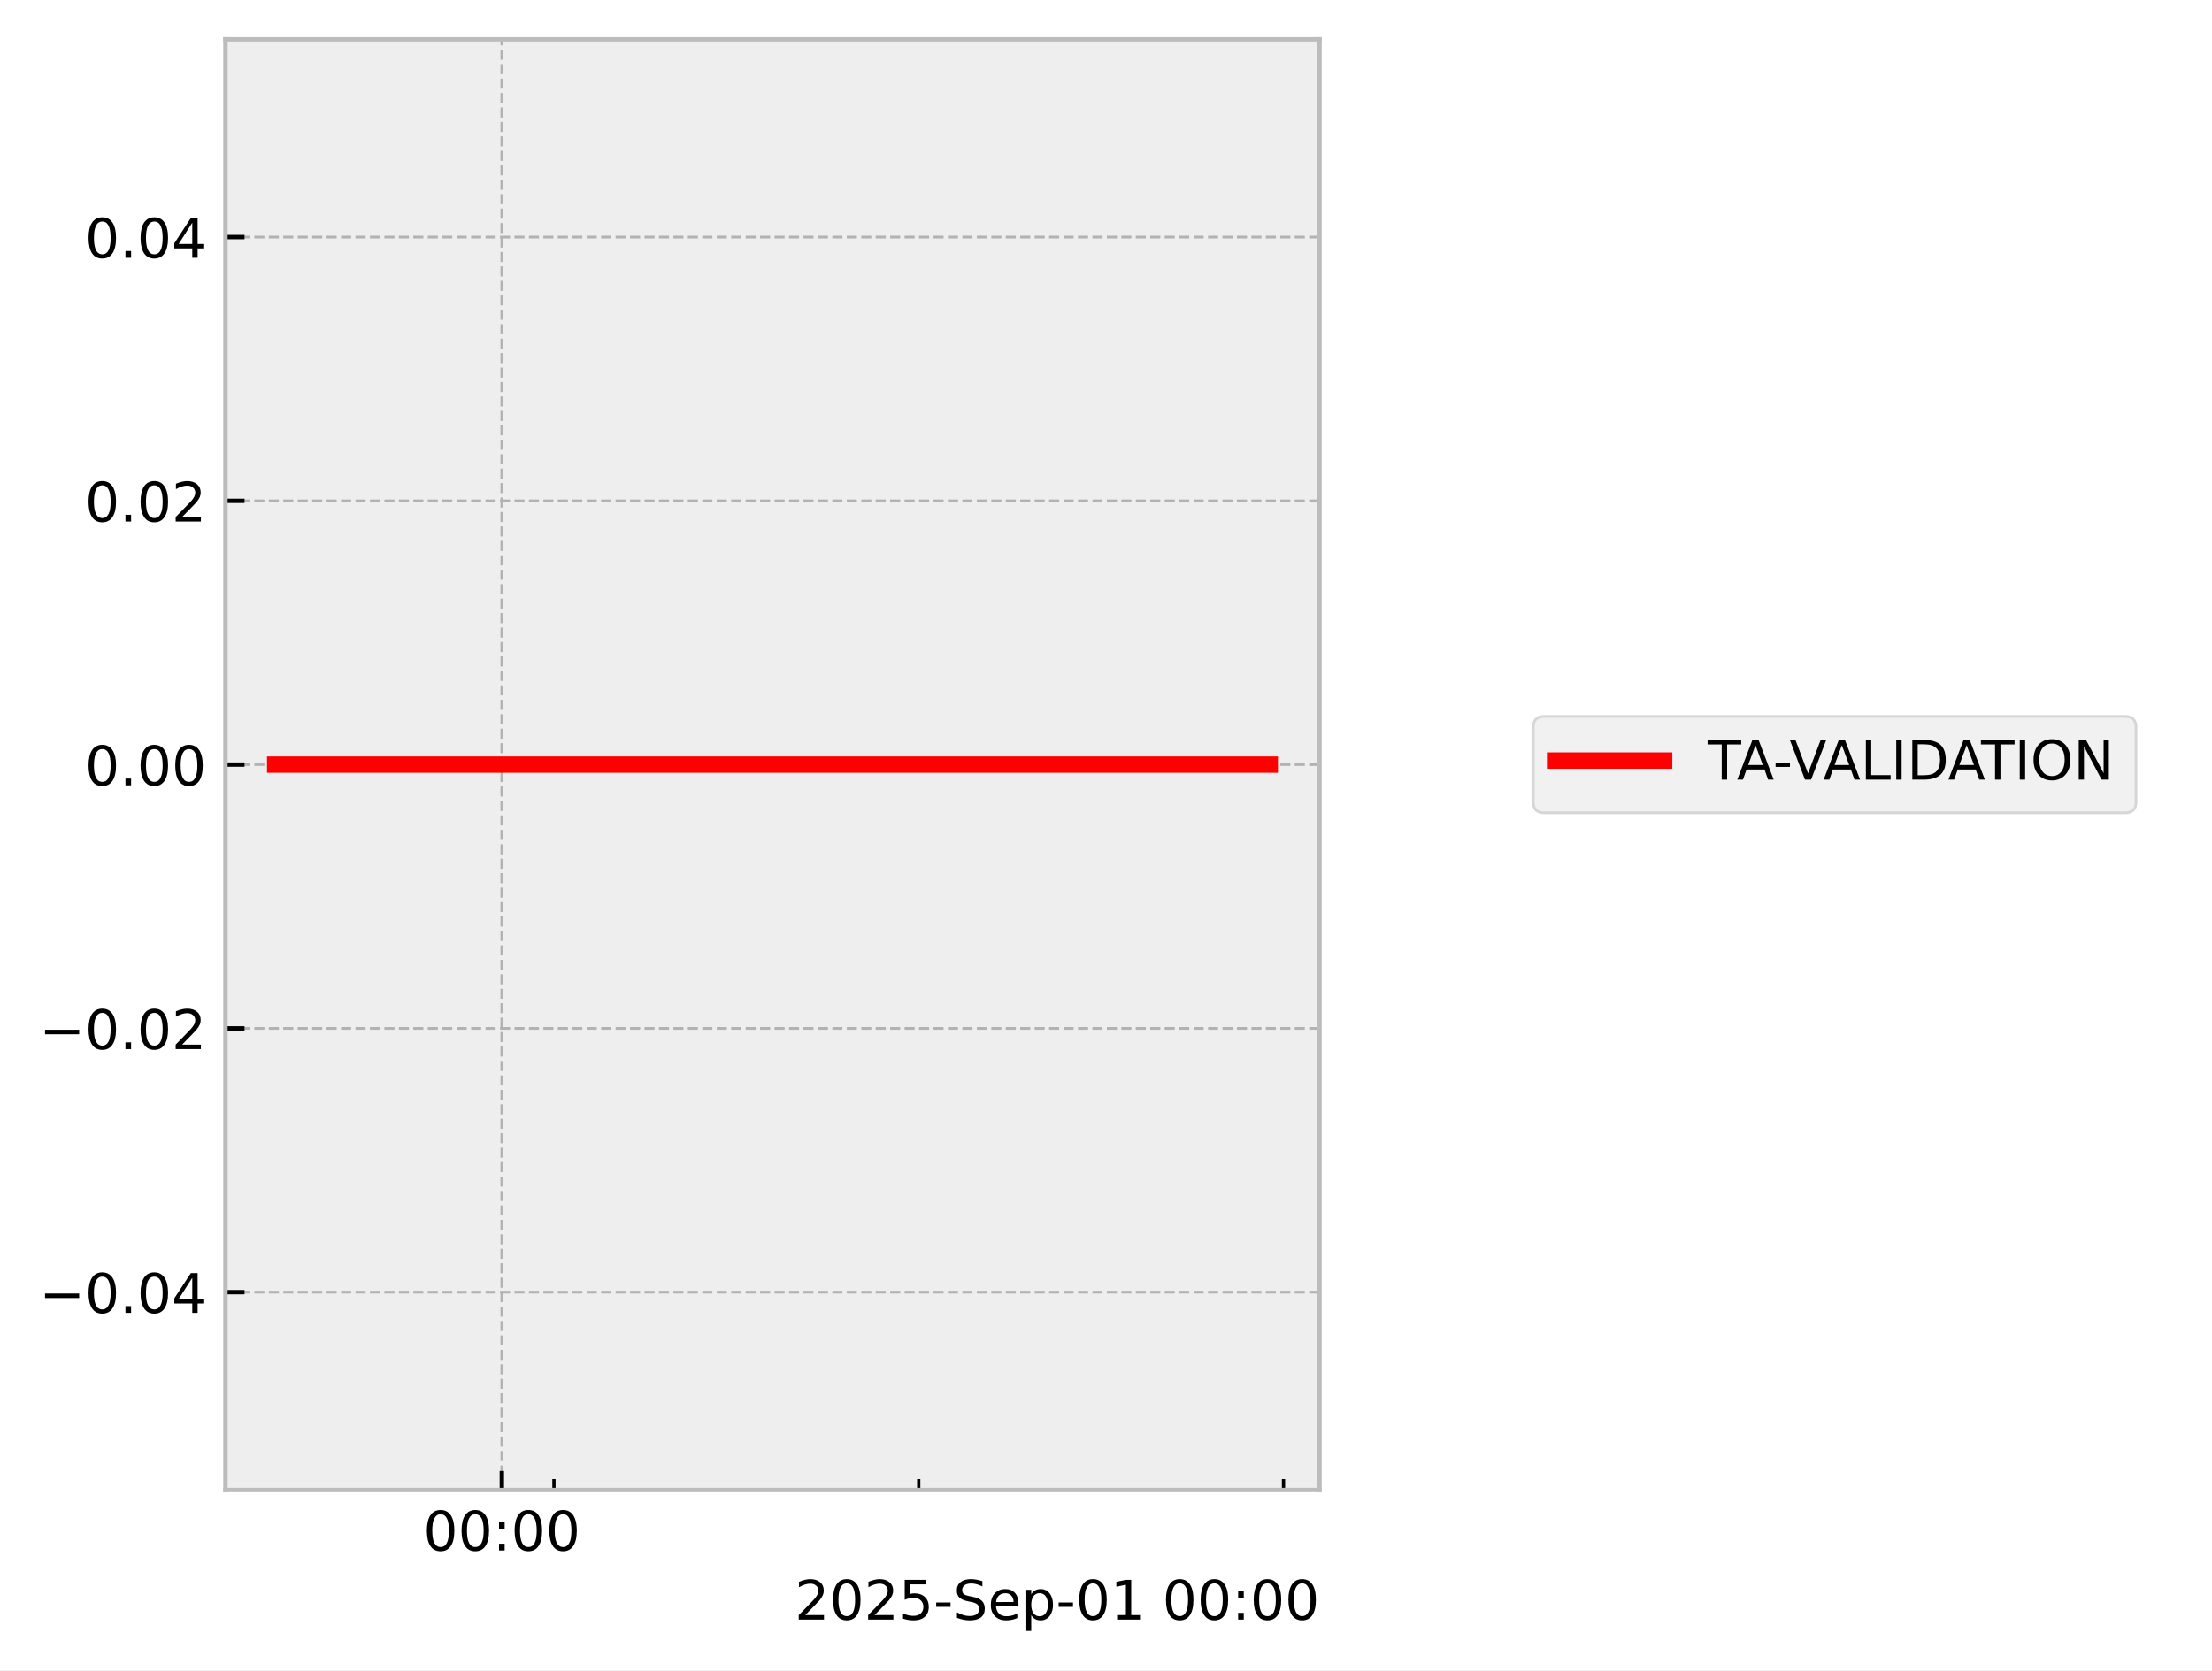
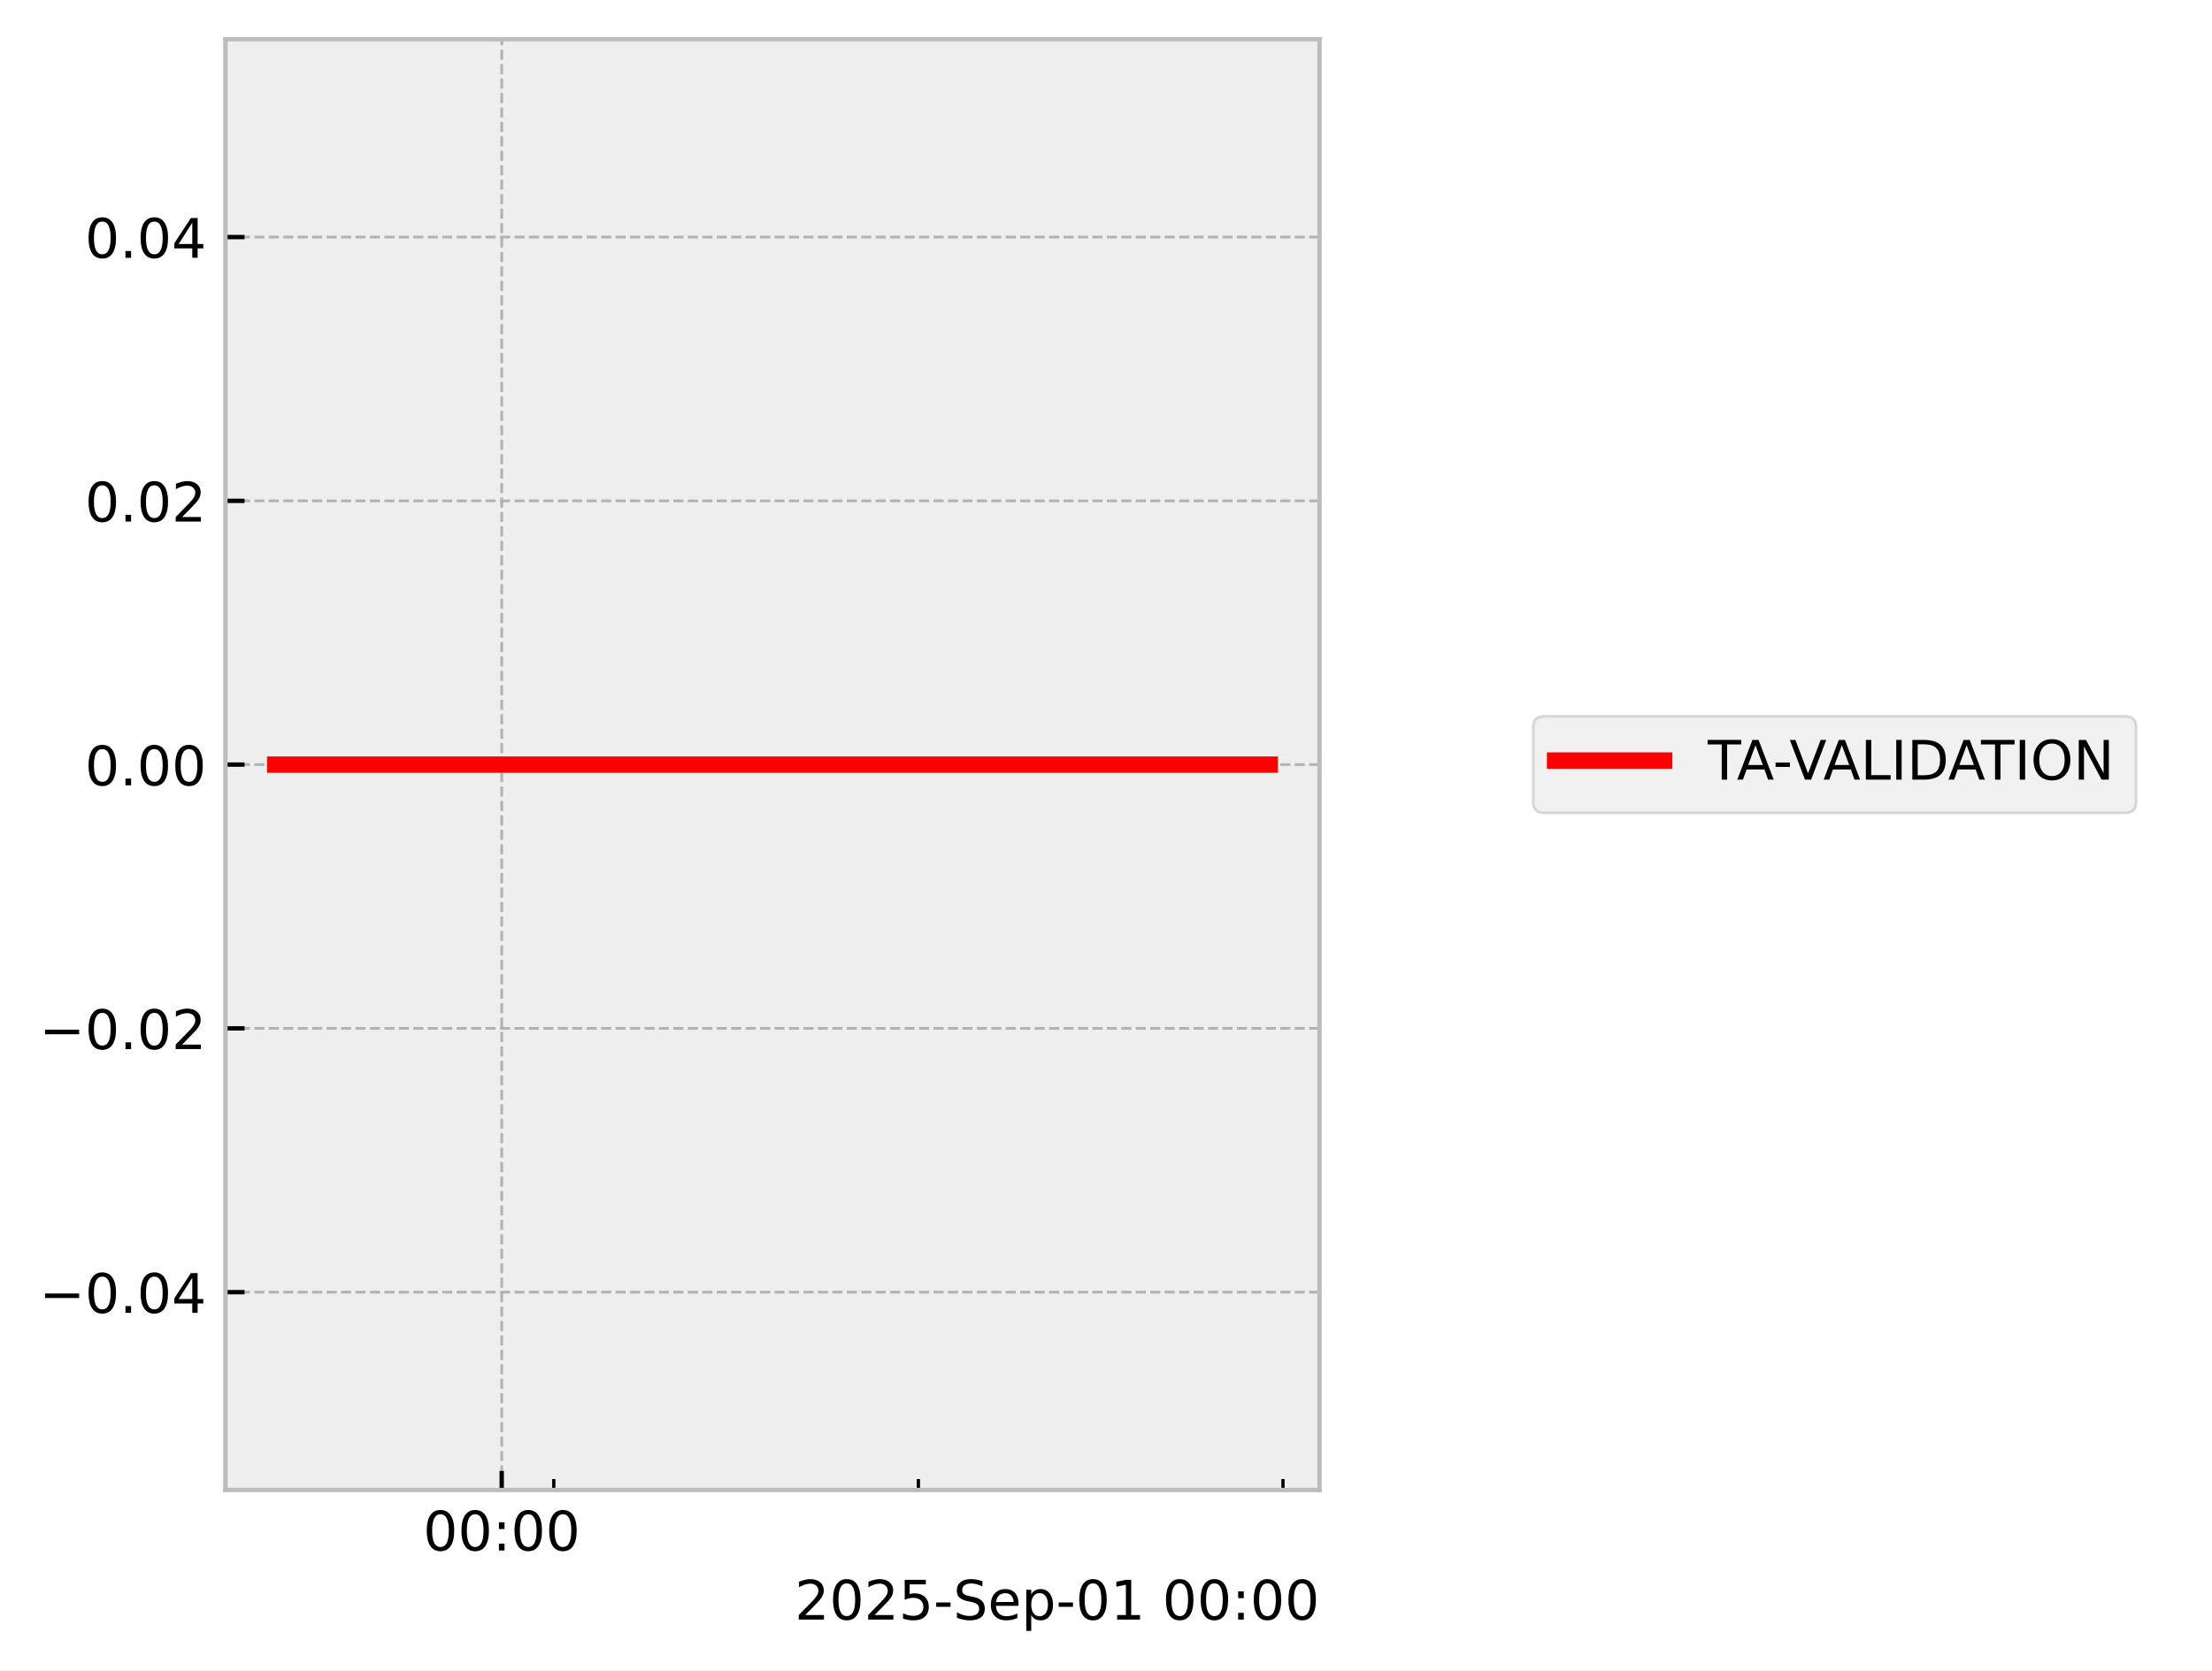
<svg xmlns="http://www.w3.org/2000/svg" xmlns:xlink="http://www.w3.org/1999/xlink" width="405.665pt" height="306.368pt" viewBox="0 0 405.665 306.368" version="1.1">
  <defs>
    <style type="text/css">*{stroke-linejoin: round; stroke-linecap: butt}</style>
  </defs>
  <g id="figure_1">
    <g id="patch_1">
      <path d="M 0 306.368  L 405.665 306.368  L 405.665 0  L 0 0  z " style="fill: #ffffff" />
    </g>
    <g id="axes_1">
      <g id="patch_2">
        <path d="M 41.345 273.312  L 241.991 273.312  L 241.991 7.2  L 41.345 7.2  z " style="fill: #eeeeee" />
      </g>
      <g id="matplotlib.axis_1">
        <g id="xtick_1">
          <g id="line2d_1">
-             <path d="M 92.032 273.312  L 92.032 7.2  " clip-path="url(#pd425c65003)" style="fill: none; stroke-dasharray: 1.85,0.8; stroke-dashoffset: 0; stroke: #b2b2b2; stroke-width: 0.5" />
+             <path d="M 92.011 273.312  L 92.011 7.2  " clip-path="url(#p88e35f0bdf)" style="fill: none; stroke-dasharray: 1.85,0.8; stroke-dashoffset: 0; stroke: #b2b2b2; stroke-width: 0.5" />
          </g>
          <g id="line2d_2">
            <defs>
-               <path id="m4cce7edd74" d="M 0 0  L 0 -3.5  " style="stroke: #000000; stroke-width: 0.8" />
-             </defs>
-             <g>
-               <use xlink:href="#m4cce7edd74" x="92.032" y="273.312" style="stroke: #000000; stroke-width: 0.8" />
+               <path id="me5e0a50458" d="M 0 0  L 0 -3.5  " style="stroke: #000000; stroke-width: 0.8" />
+             </defs>
+             <g>
+               <use xlink:href="#me5e0a50458" x="92.011" y="273.312" style="stroke: #000000; stroke-width: 0.8" />
            </g>
          </g>
          <g id="text_1">
-             <g transform="translate(77.623 284.4104) scale(0.1 -0.1)">
+             <g transform="translate(77.60171 284.4104) scale(0.1 -0.1)">
              <defs>
                <path id="DejaVuSans-30" d="M 2034 4250  Q 1547 4250 1301 3770  Q 1056 3291 1056 2328  Q 1056 1369 1301 889  Q 1547 409 2034 409  Q 2525 409 2770 889  Q 3016 1369 3016 2328  Q 3016 3291 2770 3770  Q 2525 4250 2034 4250  z M 2034 4750  Q 2819 4750 3233 4129  Q 3647 3509 3647 2328  Q 3647 1150 3233 529  Q 2819 -91 2034 -91  Q 1250 -91 836 529  Q 422 1150 422 2328  Q 422 3509 836 4129  Q 1250 4750 2034 4750  z " transform="scale(0.015625)" />
                <path id="DejaVuSans-3a" d="M 750 794  L 1409 794  L 1409 0  L 750 0  L 750 794  z M 750 3309  L 1409 3309  L 1409 2516  L 750 2516  L 750 3309  z " transform="scale(0.015625)" />
              </defs>
              <use xlink:href="#DejaVuSans-30" />
              <use xlink:href="#DejaVuSans-30" transform="translate(63.62305 0)" />
              <use xlink:href="#DejaVuSans-3a" transform="translate(127.2461 0)" />
              <use xlink:href="#DejaVuSans-30" transform="translate(160.9375 0)" />
              <use xlink:href="#DejaVuSans-30" transform="translate(224.5605 0)" />
            </g>
          </g>
        </g>
        <g id="xtick_2">
          <g id="line2d_3">
            <defs>
-               <path id="m17427842a8" d="M 0 0  L 0 -2  " style="stroke: #000000; stroke-width: 0.6" />
-             </defs>
-             <g>
-               <use xlink:href="#m17427842a8" x="101.589" y="273.312" style="stroke: #000000; stroke-width: 0.6" />
+               <path id="m9e2231b756" d="M 0 0  L 0 -2  " style="stroke: #000000; stroke-width: 0.6" />
+             </defs>
+             <g>
+               <use xlink:href="#m9e2231b756" x="101.563" y="273.312" style="stroke: #000000; stroke-width: 0.6" />
            </g>
          </g>
        </g>
        <g id="xtick_3">
          <g id="line2d_4">
            <g>
-               <use xlink:href="#m17427842a8" x="168.487" y="273.312" style="stroke: #000000; stroke-width: 0.6" />
+               <use xlink:href="#m9e2231b756" x="168.426" y="273.312" style="stroke: #000000; stroke-width: 0.6" />
            </g>
          </g>
        </g>
        <g id="xtick_4">
          <g id="line2d_5">
            <g>
-               <use xlink:href="#m17427842a8" x="235.384" y="273.312" style="stroke: #000000; stroke-width: 0.6" />
+               <use xlink:href="#m9e2231b756" x="235.289" y="273.312" style="stroke: #000000; stroke-width: 0.6" />
            </g>
          </g>
        </g>
        <g id="text_2">
          <g transform="translate(145.7537 297.0886) scale(0.1 -0.1)">
            <defs>
              <path id="DejaVuSans-32" d="M 1228 531  L 3431 531  L 3431 0  L 469 0  L 469 531  Q 828 903 1448 1529  Q 2069 2156 2228 2338  Q 2531 2678 2651 2914  Q 2772 3150 2772 3378  Q 2772 3750 2511 3984  Q 2250 4219 1831 4219  Q 1534 4219 1204 4116  Q 875 4013 500 3803  L 500 4441  Q 881 4594 1212 4672  Q 1544 4750 1819 4750  Q 2544 4750 2975 4387  Q 3406 4025 3406 3419  Q 3406 3131 3298 2873  Q 3191 2616 2906 2266  Q 2828 2175 2409 1742  Q 1991 1309 1228 531  z " transform="scale(0.015625)" />
              <path id="DejaVuSans-35" d="M 691 4666  L 3169 4666  L 3169 4134  L 1269 4134  L 1269 2991  Q 1406 3038 1543 3061  Q 1681 3084 1819 3084  Q 2600 3084 3056 2656  Q 3513 2228 3513 1497  Q 3513 744 3044 326  Q 2575 -91 1722 -91  Q 1428 -91 1123 -41  Q 819 9 494 109  L 494 744  Q 775 591 1075 516  Q 1375 441 1709 441  Q 2250 441 2565 725  Q 2881 1009 2881 1497  Q 2881 1984 2565 2268  Q 2250 2553 1709 2553  Q 1456 2553 1204 2497  Q 953 2441 691 2322  L 691 4666  z " transform="scale(0.015625)" />
              <path id="DejaVuSans-2d" d="M 313 2009  L 1997 2009  L 1997 1497  L 313 1497  L 313 2009  z " transform="scale(0.015625)" />
              <path id="DejaVuSans-53" d="M 3425 4513  L 3425 3897  Q 3066 4069 2747 4153  Q 2428 4238 2131 4238  Q 1616 4238 1336 4038  Q 1056 3838 1056 3469  Q 1056 3159 1242 3001  Q 1428 2844 1947 2747  L 2328 2669  Q 3034 2534 3370 2195  Q 3706 1856 3706 1288  Q 3706 609 3251 259  Q 2797 -91 1919 -91  Q 1588 -91 1214 -16  Q 841 59 441 206  L 441 856  Q 825 641 1194 531  Q 1563 422 1919 422  Q 2459 422 2753 634  Q 3047 847 3047 1241  Q 3047 1584 2836 1778  Q 2625 1972 2144 2069  L 1759 2144  Q 1053 2284 737 2584  Q 422 2884 422 3419  Q 422 4038 858 4394  Q 1294 4750 2059 4750  Q 2388 4750 2728 4690  Q 3069 4631 3425 4513  z " transform="scale(0.015625)" />
              <path id="DejaVuSans-65" d="M 3597 1894  L 3597 1613  L 953 1613  Q 991 1019 1311 708  Q 1631 397 2203 397  Q 2534 397 2845 478  Q 3156 559 3463 722  L 3463 178  Q 3153 47 2828 -22  Q 2503 -91 2169 -91  Q 1331 -91 842 396  Q 353 884 353 1716  Q 353 2575 817 3079  Q 1281 3584 2069 3584  Q 2775 3584 3186 3129  Q 3597 2675 3597 1894  z M 3022 2063  Q 3016 2534 2758 2815  Q 2500 3097 2075 3097  Q 1594 3097 1305 2825  Q 1016 2553 972 2059  L 3022 2063  z " transform="scale(0.015625)" />
              <path id="DejaVuSans-70" d="M 1159 525  L 1159 -1331  L 581 -1331  L 581 3500  L 1159 3500  L 1159 2969  Q 1341 3281 1617 3432  Q 1894 3584 2278 3584  Q 2916 3584 3314 3078  Q 3713 2572 3713 1747  Q 3713 922 3314 415  Q 2916 -91 2278 -91  Q 1894 -91 1617 61  Q 1341 213 1159 525  z M 3116 1747  Q 3116 2381 2855 2742  Q 2594 3103 2138 3103  Q 1681 3103 1420 2742  Q 1159 2381 1159 1747  Q 1159 1113 1420 752  Q 1681 391 2138 391  Q 2594 391 2855 752  Q 3116 1113 3116 1747  z " transform="scale(0.015625)" />
              <path id="DejaVuSans-31" d="M 794 531  L 1825 531  L 1825 4091  L 703 3866  L 703 4441  L 1819 4666  L 2450 4666  L 2450 531  L 3481 531  L 3481 0  L 794 0  L 794 531  z " transform="scale(0.015625)" />
              <path id="DejaVuSans-20" transform="scale(0.015625)" />
            </defs>
            <use xlink:href="#DejaVuSans-32" />
            <use xlink:href="#DejaVuSans-30" transform="translate(63.62305 0)" />
            <use xlink:href="#DejaVuSans-32" transform="translate(127.2461 0)" />
            <use xlink:href="#DejaVuSans-35" transform="translate(190.8691 0)" />
            <use xlink:href="#DejaVuSans-2d" transform="translate(254.4922 0)" />
            <use xlink:href="#DejaVuSans-53" transform="translate(290.5762 0)" />
            <use xlink:href="#DejaVuSans-65" transform="translate(354.0527 0)" />
            <use xlink:href="#DejaVuSans-70" transform="translate(415.5762 0)" />
            <use xlink:href="#DejaVuSans-2d" transform="translate(479.0527 0)" />
            <use xlink:href="#DejaVuSans-30" transform="translate(515.1367 0)" />
            <use xlink:href="#DejaVuSans-31" transform="translate(578.7598 0)" />
            <use xlink:href="#DejaVuSans-20" transform="translate(642.3828 0)" />
            <use xlink:href="#DejaVuSans-30" transform="translate(674.1699 0)" />
            <use xlink:href="#DejaVuSans-30" transform="translate(737.793 0)" />
            <use xlink:href="#DejaVuSans-3a" transform="translate(801.416 0)" />
            <use xlink:href="#DejaVuSans-30" transform="translate(835.1074 0)" />
            <use xlink:href="#DejaVuSans-30" transform="translate(898.7305 0)" />
          </g>
        </g>
      </g>
      <g id="matplotlib.axis_2">
        <g id="ytick_1">
          <g id="line2d_6">
-             <path d="M 41.345 237.024  L 241.991 237.024  " clip-path="url(#pd425c65003)" style="fill: none; stroke-dasharray: 1.85,0.8; stroke-dashoffset: 0; stroke: #b2b2b2; stroke-width: 0.5" />
+             <path d="M 41.345 237.024  L 241.991 237.024  " clip-path="url(#p88e35f0bdf)" style="fill: none; stroke-dasharray: 1.85,0.8; stroke-dashoffset: 0; stroke: #b2b2b2; stroke-width: 0.5" />
          </g>
          <g id="line2d_7">
            <defs>
-               <path id="ma0727c5dde" d="M 0 0  L 3.5 0  " style="stroke: #000000; stroke-width: 0.8" />
-             </defs>
-             <g>
-               <use xlink:href="#ma0727c5dde" x="41.345" y="237.024" style="stroke: #000000; stroke-width: 0.8" />
+               <path id="m6e2f2b38de" d="M 0 0  L 3.5 0  " style="stroke: #000000; stroke-width: 0.8" />
+             </defs>
+             <g>
+               <use xlink:href="#m6e2f2b38de" x="41.345" y="237.024" style="stroke: #000000; stroke-width: 0.8" />
            </g>
          </g>
          <g id="text_3">
            <g transform="translate(7.2 240.8232) scale(0.1 -0.1)">
              <defs>
                <path id="DejaVuSans-2212" d="M 678 2272  L 4684 2272  L 4684 1741  L 678 1741  L 678 2272  z " transform="scale(0.015625)" />
                <path id="DejaVuSans-2e" d="M 684 794  L 1344 794  L 1344 0  L 684 0  L 684 794  z " transform="scale(0.015625)" />
                <path id="DejaVuSans-34" d="M 2419 4116  L 825 1625  L 2419 1625  L 2419 4116  z M 2253 4666  L 3047 4666  L 3047 1625  L 3713 1625  L 3713 1100  L 3047 1100  L 3047 0  L 2419 0  L 2419 1100  L 313 1100  L 313 1709  L 2253 4666  z " transform="scale(0.015625)" />
              </defs>
              <use xlink:href="#DejaVuSans-2212" />
              <use xlink:href="#DejaVuSans-30" transform="translate(83.78906 0)" />
              <use xlink:href="#DejaVuSans-2e" transform="translate(147.4121 0)" />
              <use xlink:href="#DejaVuSans-30" transform="translate(179.1992 0)" />
              <use xlink:href="#DejaVuSans-34" transform="translate(242.8223 0)" />
            </g>
          </g>
        </g>
        <g id="ytick_2">
          <g id="line2d_8">
-             <path d="M 41.345 188.64  L 241.991 188.64  " clip-path="url(#pd425c65003)" style="fill: none; stroke-dasharray: 1.85,0.8; stroke-dashoffset: 0; stroke: #b2b2b2; stroke-width: 0.5" />
+             <path d="M 41.345 188.64  L 241.991 188.64  " clip-path="url(#p88e35f0bdf)" style="fill: none; stroke-dasharray: 1.85,0.8; stroke-dashoffset: 0; stroke: #b2b2b2; stroke-width: 0.5" />
          </g>
          <g id="line2d_9">
            <g>
-               <use xlink:href="#ma0727c5dde" x="41.345" y="188.64" style="stroke: #000000; stroke-width: 0.8" />
+               <use xlink:href="#m6e2f2b38de" x="41.345" y="188.64" style="stroke: #000000; stroke-width: 0.8" />
            </g>
          </g>
          <g id="text_4">
            <g transform="translate(7.2 192.4392) scale(0.1 -0.1)">
              <use xlink:href="#DejaVuSans-2212" />
              <use xlink:href="#DejaVuSans-30" transform="translate(83.78906 0)" />
              <use xlink:href="#DejaVuSans-2e" transform="translate(147.4121 0)" />
              <use xlink:href="#DejaVuSans-30" transform="translate(179.1992 0)" />
              <use xlink:href="#DejaVuSans-32" transform="translate(242.8223 0)" />
            </g>
          </g>
        </g>
        <g id="ytick_3">
          <g id="line2d_10">
-             <path d="M 41.345 140.256  L 241.991 140.256  " clip-path="url(#pd425c65003)" style="fill: none; stroke-dasharray: 1.85,0.8; stroke-dashoffset: 0; stroke: #b2b2b2; stroke-width: 0.5" />
+             <path d="M 41.345 140.256  L 241.991 140.256  " clip-path="url(#p88e35f0bdf)" style="fill: none; stroke-dasharray: 1.85,0.8; stroke-dashoffset: 0; stroke: #b2b2b2; stroke-width: 0.5" />
          </g>
          <g id="line2d_11">
            <g>
-               <use xlink:href="#ma0727c5dde" x="41.345" y="140.256" style="stroke: #000000; stroke-width: 0.8" />
+               <use xlink:href="#m6e2f2b38de" x="41.345" y="140.256" style="stroke: #000000; stroke-width: 0.8" />
            </g>
          </g>
          <g id="text_5">
            <g transform="translate(15.57969 144.0552) scale(0.1 -0.1)">
              <use xlink:href="#DejaVuSans-30" />
              <use xlink:href="#DejaVuSans-2e" transform="translate(63.62305 0)" />
              <use xlink:href="#DejaVuSans-30" transform="translate(95.41016 0)" />
              <use xlink:href="#DejaVuSans-30" transform="translate(159.0332 0)" />
            </g>
          </g>
        </g>
        <g id="ytick_4">
          <g id="line2d_12">
-             <path d="M 41.345 91.872  L 241.991 91.872  " clip-path="url(#pd425c65003)" style="fill: none; stroke-dasharray: 1.85,0.8; stroke-dashoffset: 0; stroke: #b2b2b2; stroke-width: 0.5" />
+             <path d="M 41.345 91.872  L 241.991 91.872  " clip-path="url(#p88e35f0bdf)" style="fill: none; stroke-dasharray: 1.85,0.8; stroke-dashoffset: 0; stroke: #b2b2b2; stroke-width: 0.5" />
          </g>
          <g id="line2d_13">
            <g>
-               <use xlink:href="#ma0727c5dde" x="41.345" y="91.872" style="stroke: #000000; stroke-width: 0.8" />
+               <use xlink:href="#m6e2f2b38de" x="41.345" y="91.872" style="stroke: #000000; stroke-width: 0.8" />
            </g>
          </g>
          <g id="text_6">
            <g transform="translate(15.57969 95.67122) scale(0.1 -0.1)">
              <use xlink:href="#DejaVuSans-30" />
              <use xlink:href="#DejaVuSans-2e" transform="translate(63.62305 0)" />
              <use xlink:href="#DejaVuSans-30" transform="translate(95.41016 0)" />
              <use xlink:href="#DejaVuSans-32" transform="translate(159.0332 0)" />
            </g>
          </g>
        </g>
        <g id="ytick_5">
          <g id="line2d_14">
-             <path d="M 41.345 43.488  L 241.991 43.488  " clip-path="url(#pd425c65003)" style="fill: none; stroke-dasharray: 1.85,0.8; stroke-dashoffset: 0; stroke: #b2b2b2; stroke-width: 0.5" />
+             <path d="M 41.345 43.488  L 241.991 43.488  " clip-path="url(#p88e35f0bdf)" style="fill: none; stroke-dasharray: 1.85,0.8; stroke-dashoffset: 0; stroke: #b2b2b2; stroke-width: 0.5" />
          </g>
          <g id="line2d_15">
            <g>
-               <use xlink:href="#ma0727c5dde" x="41.345" y="43.488" style="stroke: #000000; stroke-width: 0.8" />
+               <use xlink:href="#m6e2f2b38de" x="41.345" y="43.488" style="stroke: #000000; stroke-width: 0.8" />
            </g>
          </g>
          <g id="text_7">
            <g transform="translate(15.57969 47.28722) scale(0.1 -0.1)">
              <use xlink:href="#DejaVuSans-30" />
              <use xlink:href="#DejaVuSans-2e" transform="translate(63.62305 0)" />
              <use xlink:href="#DejaVuSans-30" transform="translate(95.41016 0)" />
              <use xlink:href="#DejaVuSans-34" transform="translate(159.0332 0)" />
            </g>
          </g>
        </g>
      </g>
      <g id="line2d_16">
-         <path d="M 50.466 140.256  L 57.827 140.256  L 58.773 140.256  L 58.996 140.256  L 59.197 140.256  L 66.677 140.256  L 68.061 140.256  L 182.794 140.256  L 184.596 140.256  L 202.504 140.256  L 230.053 140.256  L 231.117 140.256  L 231.555 140.256  L 231.63 140.256  L 231.664 140.256  L 231.741 140.256  L 231.824 140.256  L 231.864 140.256  L 231.921 140.256  L 231.986 140.256  L 232.06 140.256  L 232.091 140.256  L 232.097 140.256  L 232.152 140.256  L 232.303 140.256  L 232.348 140.256  L 232.388 140.256  L 232.447 140.256  L 232.508 140.256  L 232.561 140.256  L 232.595 140.256  L 232.66 140.256  L 232.713 140.256  L 232.818 140.256  L 232.871 140.256  " clip-path="url(#pd425c65003)" style="fill: none; stroke: #ff0000; stroke-width: 3; stroke-linecap: square" />
+         <path d="M 50.466 140.256  L 57.824 140.256  L 58.768 140.256  L 58.992 140.256  L 59.193 140.256  L 66.669 140.256  L 68.052 140.256  L 182.726 140.256  L 184.527 140.256  L 202.426 140.256  L 229.961 140.256  L 231.024 140.256  L 231.463 140.256  L 231.537 140.256  L 231.571 140.256  L 231.648 140.256  L 231.731 140.256  L 231.771 140.256  L 231.828 140.256  L 231.893 140.256  L 231.967 140.256  L 232.004 140.256  L 232.059 140.256  L 232.1 140.256  L 232.21 140.256  L 232.255 140.256  L 232.295 140.256  L 232.354 140.256  L 232.414 140.256  L 232.468 140.256  L 232.502 140.256  L 232.567 140.256  L 232.62 140.256  L 232.724 140.256  L 232.778 140.256  L 232.871 140.256  " clip-path="url(#p88e35f0bdf)" style="fill: none; stroke: #ff0000; stroke-width: 3; stroke-linecap: square" />
      </g>
      <g id="patch_3">
        <path d="M 41.345 273.312  L 41.345 7.2  " style="fill: none; stroke: #bcbcbc; stroke-width: 0.8; stroke-linejoin: miter; stroke-linecap: square" />
      </g>
      <g id="patch_4">
        <path d="M 241.991 273.312  L 241.991 7.2  " style="fill: none; stroke: #bcbcbc; stroke-width: 0.8; stroke-linejoin: miter; stroke-linecap: square" />
      </g>
      <g id="patch_5">
        <path d="M 41.345 273.312  L 241.991 273.312  " style="fill: none; stroke: #bcbcbc; stroke-width: 0.8; stroke-linejoin: miter; stroke-linecap: square" />
      </g>
      <g id="patch_6">
        <path d="M 41.345 7.2  L 241.991 7.2  " style="fill: none; stroke: #bcbcbc; stroke-width: 0.8; stroke-linejoin: miter; stroke-linecap: square" />
      </g>
    </g>
    <g id="axes_2">
      <g id="legend_1">
        <g id="patch_7">
          <path d="M 283.193 149.095  L 389.729 149.095  Q 391.729 149.095 391.729 147.095  L 391.729 133.417  Q 391.729 131.417 389.729 131.417  L 283.193 131.417  Q 281.193 131.417 281.193 133.417  L 281.193 147.095  Q 281.193 149.095 283.193 149.095  z " style="fill: #eeeeee; opacity: 0.8; stroke: #cccccc; stroke-width: 0.5; stroke-linejoin: miter" />
        </g>
        <g id="line2d_17">
          <path d="M 285.193 139.515  L 295.193 139.515  L 305.193 139.515  " style="fill: none; stroke: #ff0000; stroke-width: 3; stroke-linecap: square" />
        </g>
        <g id="text_8">
          <g transform="translate(313.193 143.0154) scale(0.1 -0.1)">
            <defs>
              <path id="DejaVuSans-54" d="M -19 4666  L 3928 4666  L 3928 4134  L 2272 4134  L 2272 0  L 1638 0  L 1638 4134  L -19 4134  L -19 4666  z " transform="scale(0.015625)" />
              <path id="DejaVuSans-41" d="M 2188 4044  L 1331 1722  L 3047 1722  L 2188 4044  z M 1831 4666  L 2547 4666  L 4325 0  L 3669 0  L 3244 1197  L 1141 1197  L 716 0  L 50 0  L 1831 4666  z " transform="scale(0.015625)" />
              <path id="DejaVuSans-56" d="M 1831 0  L 50 4666  L 709 4666  L 2188 738  L 3669 4666  L 4325 4666  L 2547 0  L 1831 0  z " transform="scale(0.015625)" />
              <path id="DejaVuSans-4c" d="M 628 4666  L 1259 4666  L 1259 531  L 3531 531  L 3531 0  L 628 0  L 628 4666  z " transform="scale(0.015625)" />
              <path id="DejaVuSans-49" d="M 628 4666  L 1259 4666  L 1259 0  L 628 0  L 628 4666  z " transform="scale(0.015625)" />
              <path id="DejaVuSans-44" d="M 1259 4147  L 1259 519  L 2022 519  Q 2988 519 3436 956  Q 3884 1394 3884 2338  Q 3884 3275 3436 3711  Q 2988 4147 2022 4147  L 1259 4147  z M 628 4666  L 1925 4666  Q 3281 4666 3915 4102  Q 4550 3538 4550 2338  Q 4550 1131 3912 565  Q 3275 0 1925 0  L 628 0  L 628 4666  z " transform="scale(0.015625)" />
              <path id="DejaVuSans-4f" d="M 2522 4238  Q 1834 4238 1429 3725  Q 1025 3213 1025 2328  Q 1025 1447 1429 934  Q 1834 422 2522 422  Q 3209 422 3611 934  Q 4013 1447 4013 2328  Q 4013 3213 3611 3725  Q 3209 4238 2522 4238  z M 2522 4750  Q 3503 4750 4090 4092  Q 4678 3434 4678 2328  Q 4678 1225 4090 567  Q 3503 -91 2522 -91  Q 1538 -91 948 565  Q 359 1222 359 2328  Q 359 3434 948 4092  Q 1538 4750 2522 4750  z " transform="scale(0.015625)" />
              <path id="DejaVuSans-4e" d="M 628 4666  L 1478 4666  L 3547 763  L 3547 4666  L 4159 4666  L 4159 0  L 3309 0  L 1241 3903  L 1241 0  L 628 0  L 628 4666  z " transform="scale(0.015625)" />
            </defs>
            <use xlink:href="#DejaVuSans-54" />
            <use xlink:href="#DejaVuSans-41" transform="translate(53.33398 0)" />
            <use xlink:href="#DejaVuSans-2d" transform="translate(119.4922 0)" />
            <use xlink:href="#DejaVuSans-56" transform="translate(149.7012 0)" />
            <use xlink:href="#DejaVuSans-41" transform="translate(211.7344 0)" />
            <use xlink:href="#DejaVuSans-4c" transform="translate(280.1426 0)" />
            <use xlink:href="#DejaVuSans-49" transform="translate(335.8555 0)" />
            <use xlink:href="#DejaVuSans-44" transform="translate(365.3477 0)" />
            <use xlink:href="#DejaVuSans-41" transform="translate(440.5996 0)" />
            <use xlink:href="#DejaVuSans-54" transform="translate(501.2578 0)" />
            <use xlink:href="#DejaVuSans-49" transform="translate(562.3418 0)" />
            <use xlink:href="#DejaVuSans-4f" transform="translate(591.834 0)" />
            <use xlink:href="#DejaVuSans-4e" transform="translate(670.5449 0)" />
          </g>
        </g>
      </g>
    </g>
  </g>
  <defs>
-     <clipPath id="pd425c65003">
+     <clipPath id="p88e35f0bdf">
      <rect x="41.345" y="7.2" width="200.646" height="266.112" />
    </clipPath>
  </defs>
</svg>
